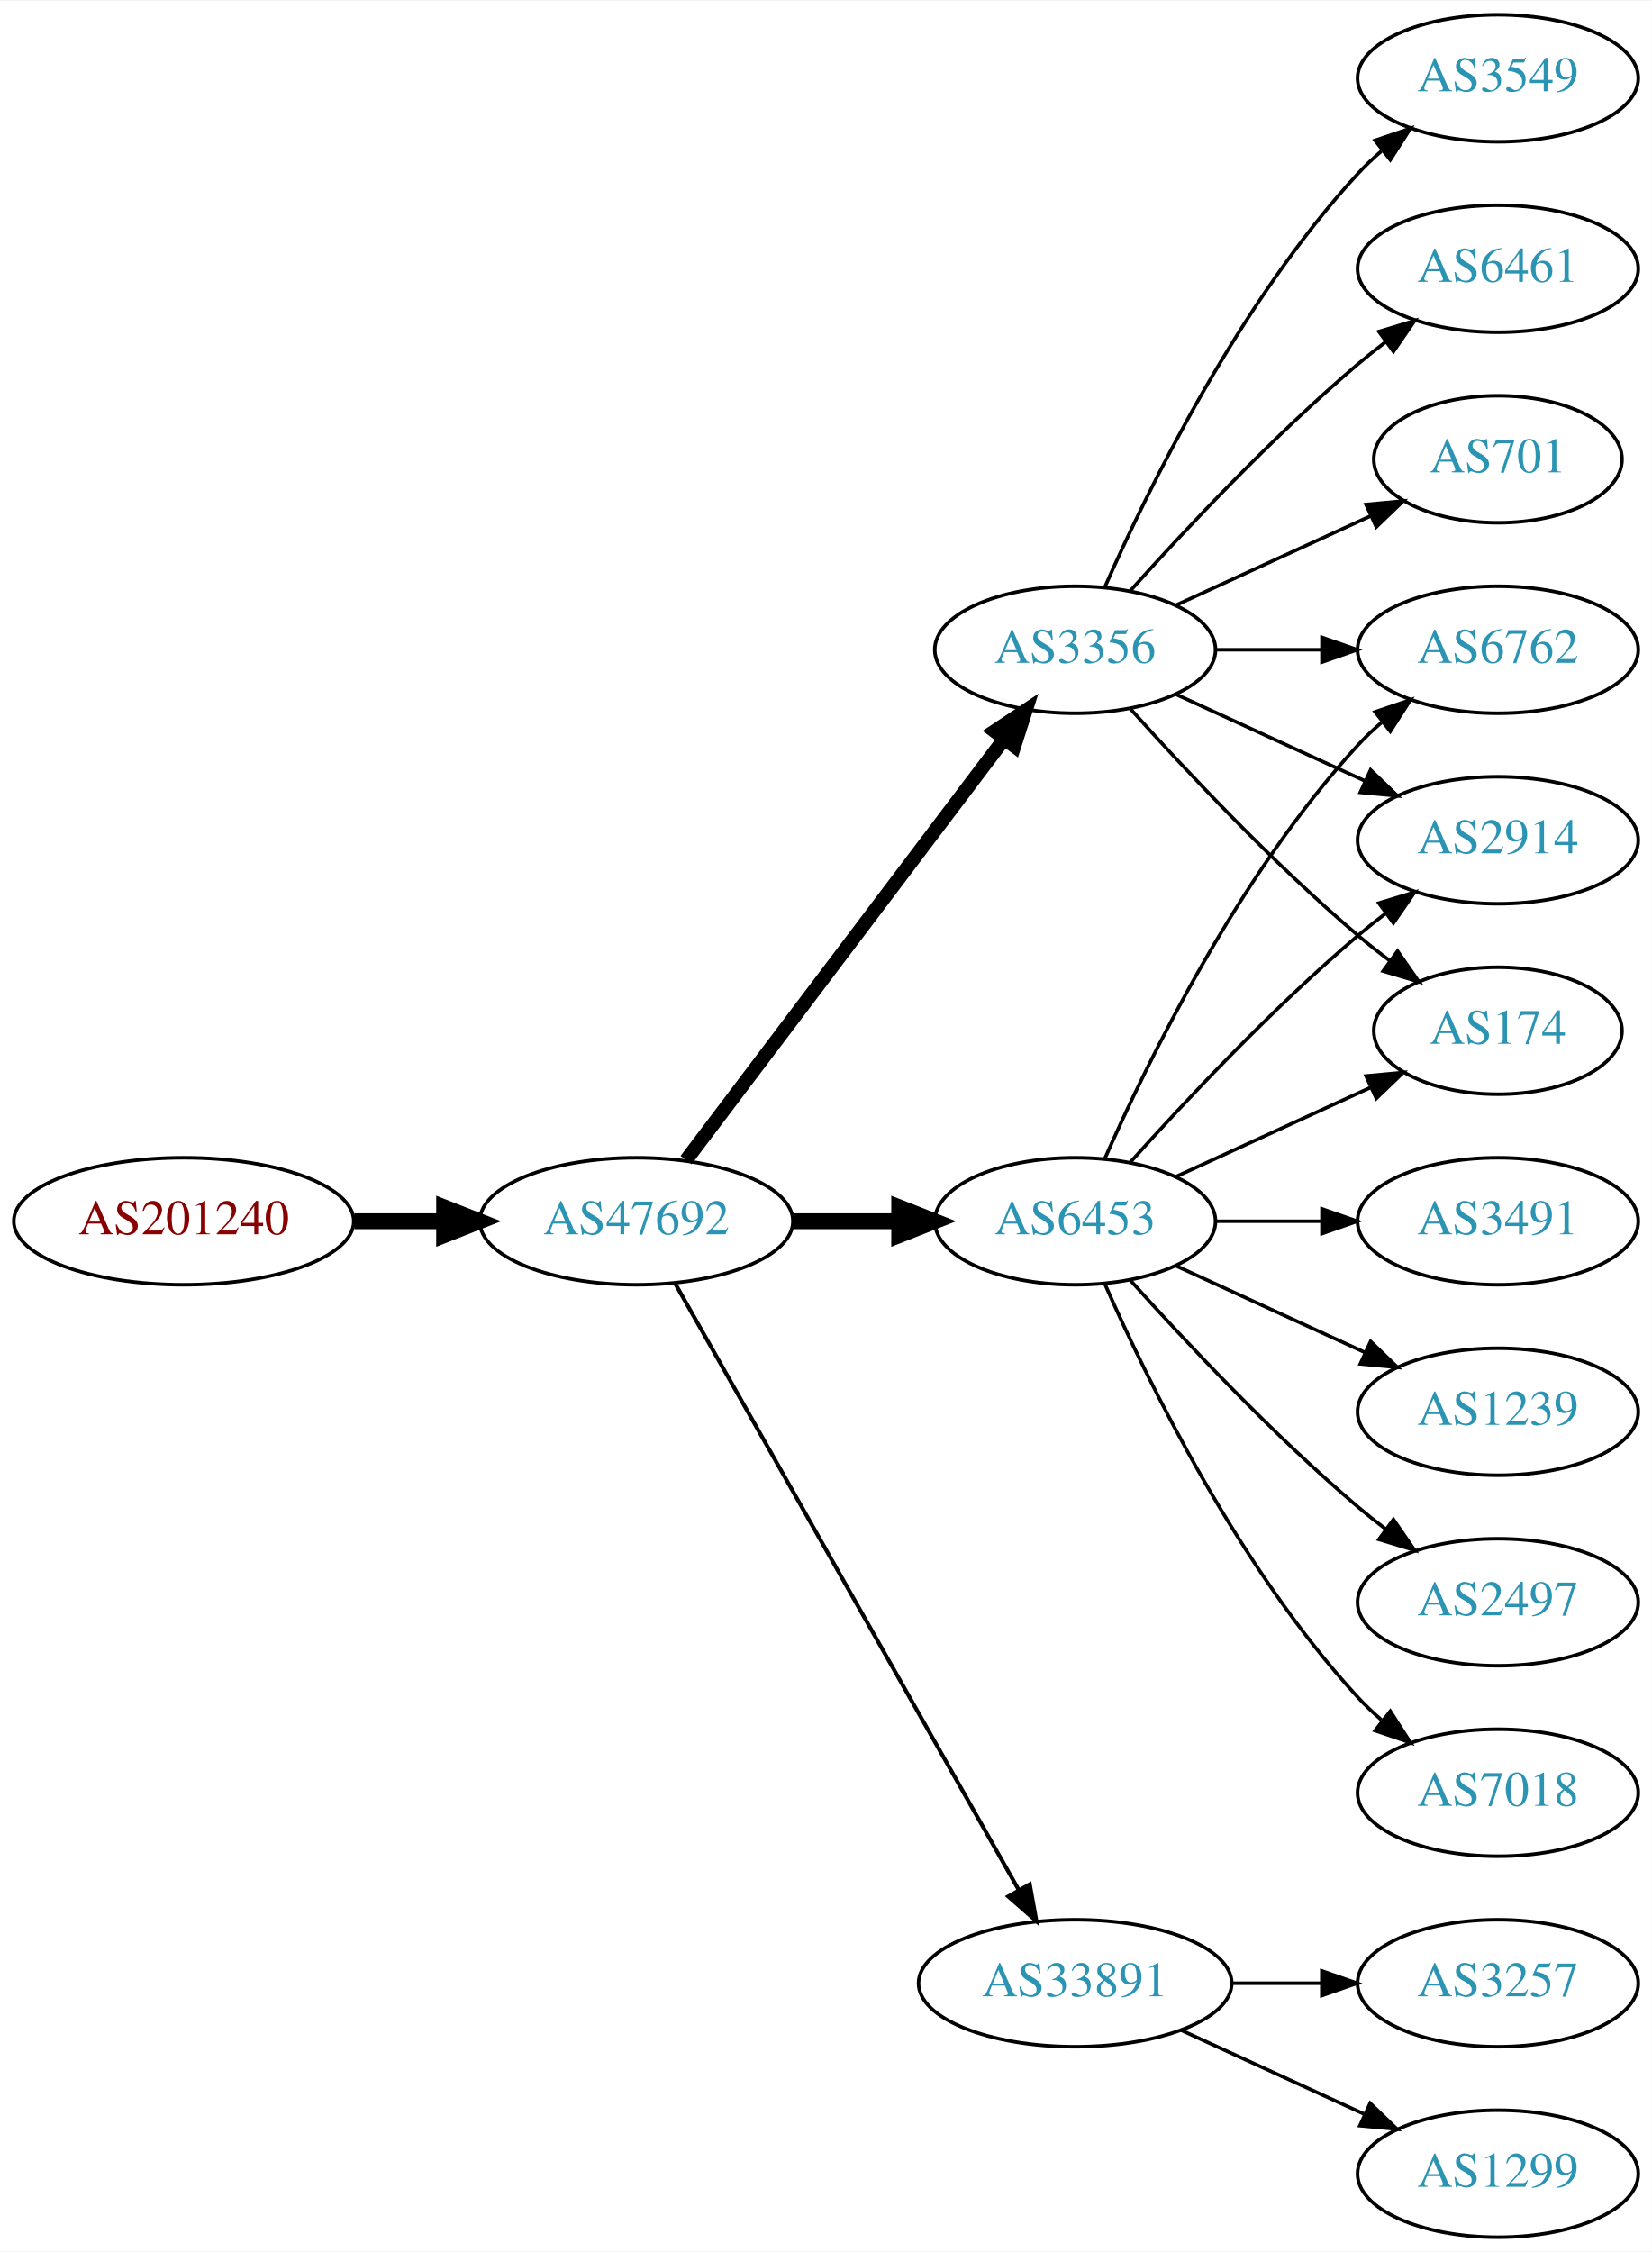
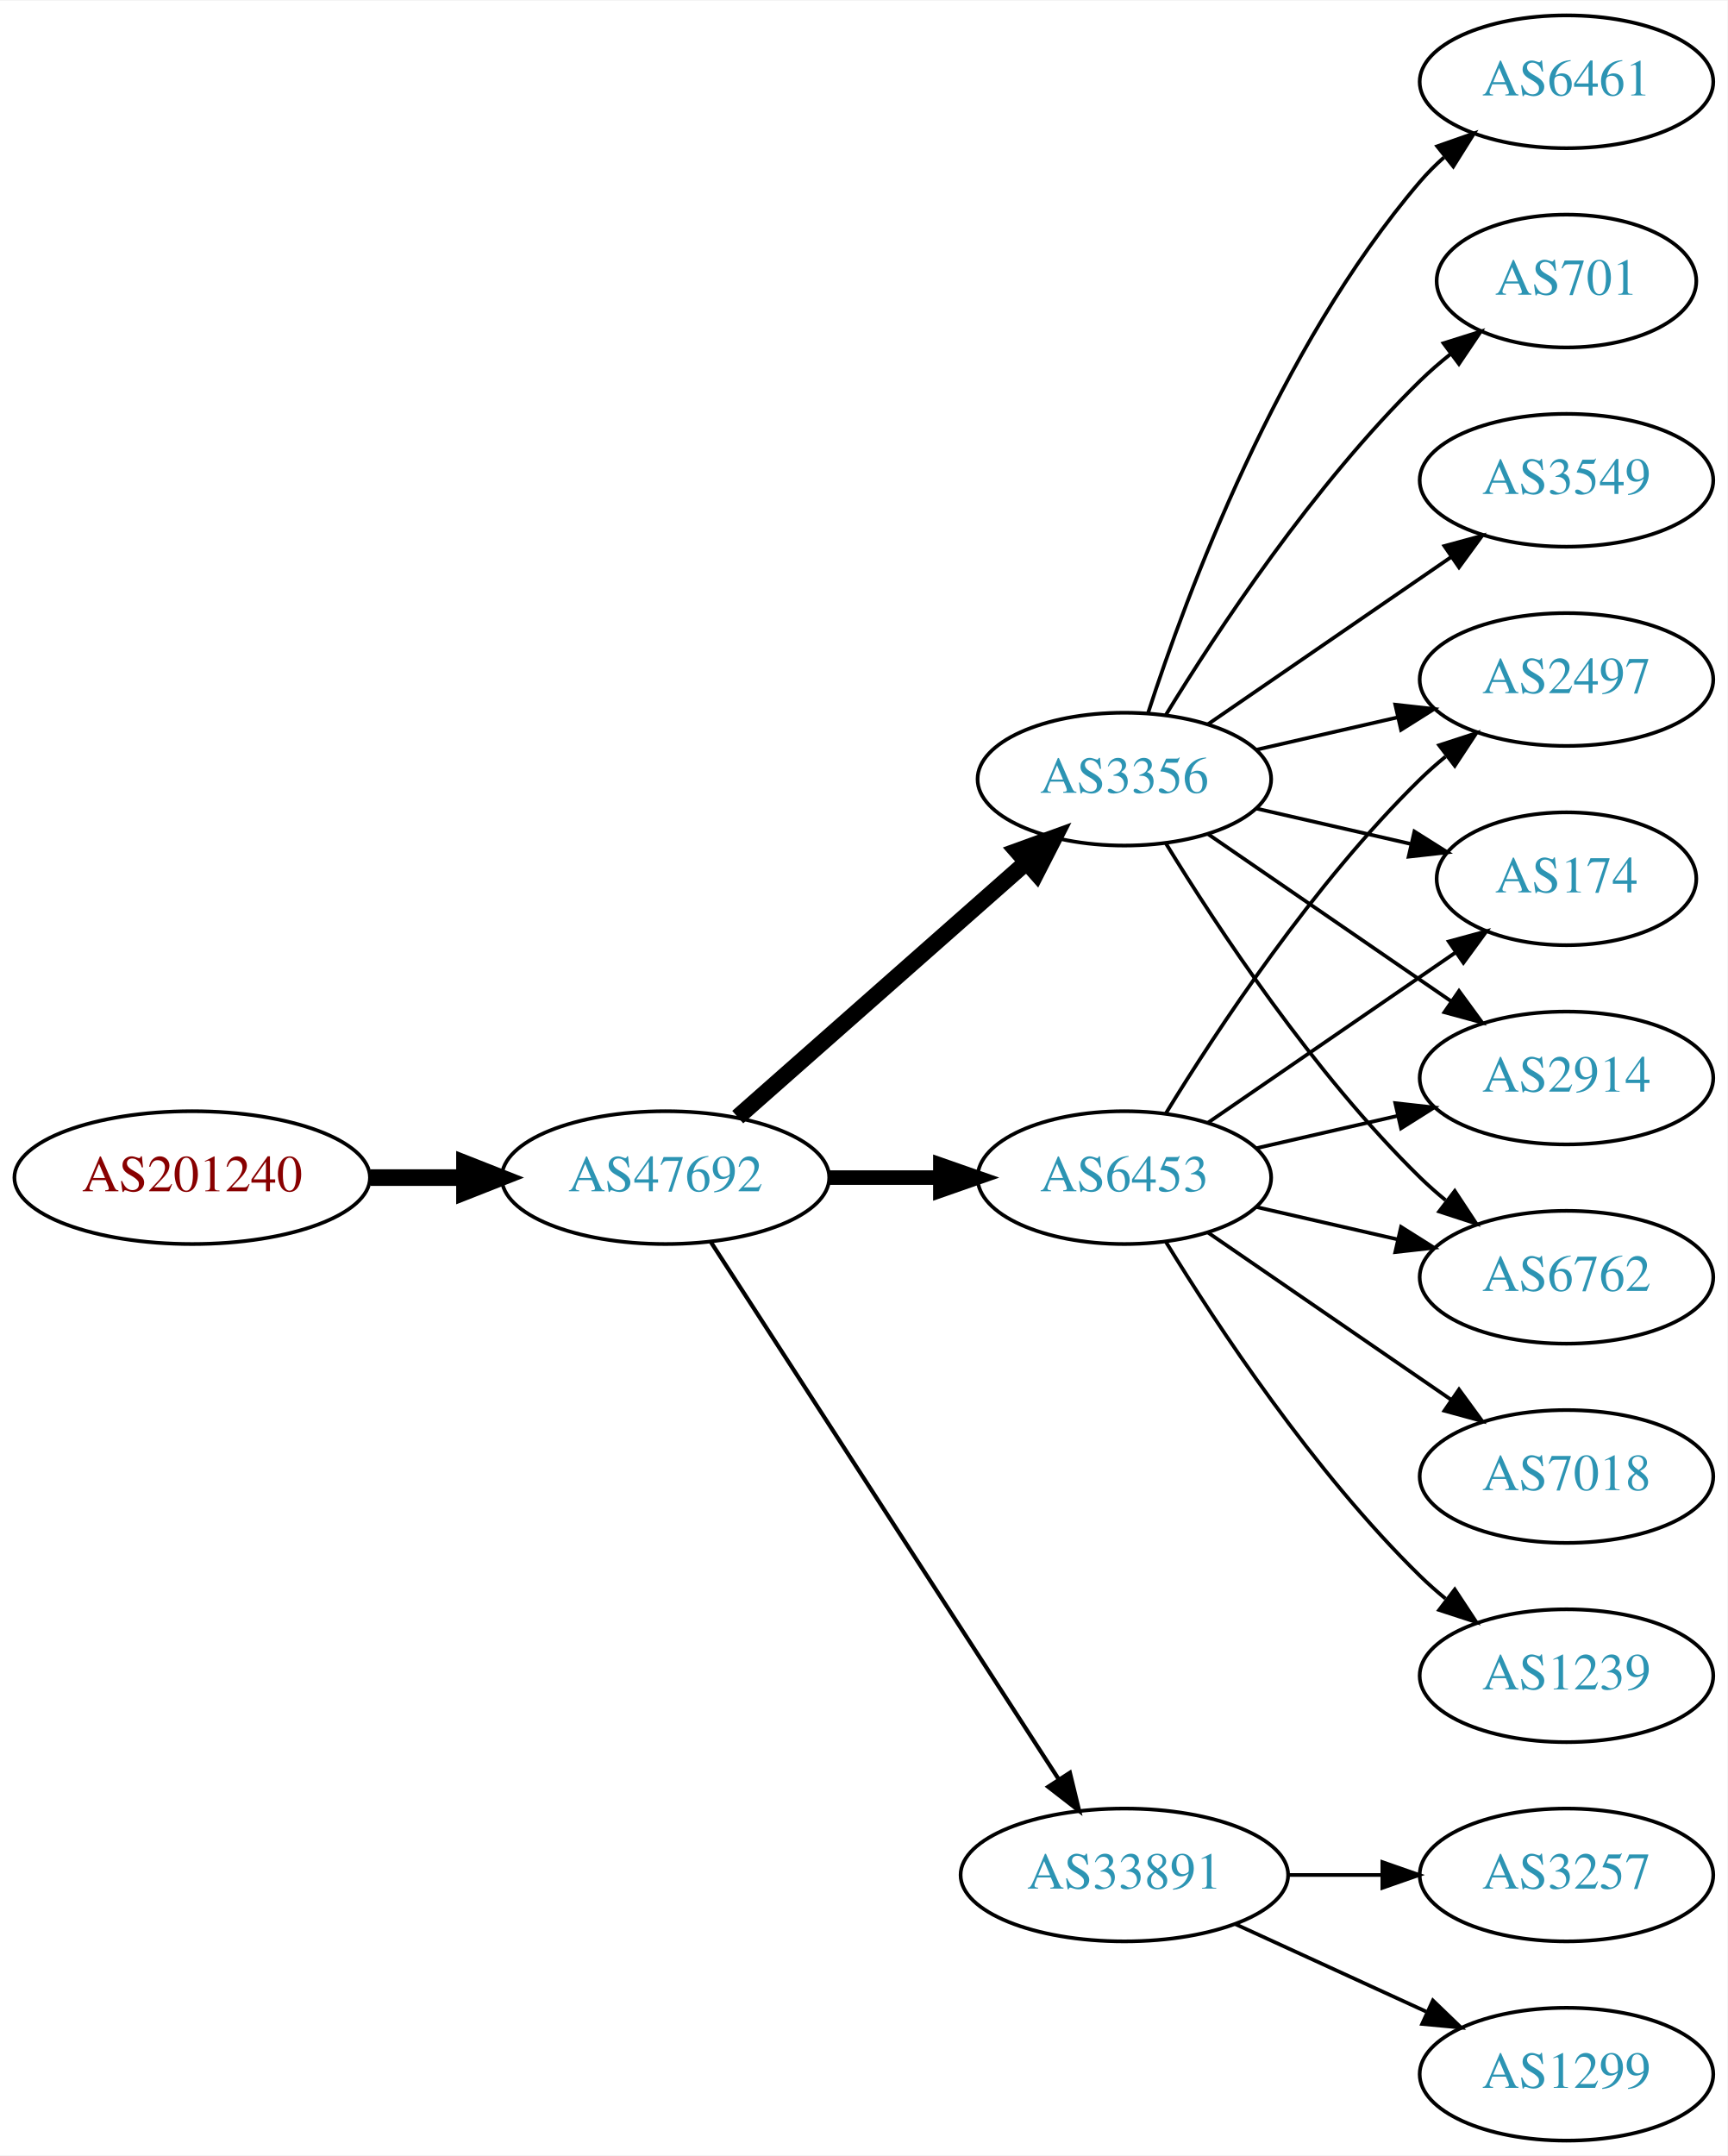
- <svg xmlns="http://www.w3.org/2000/svg" xmlns:xlink="http://www.w3.org/1999/xlink" width="468pt" height="638pt" viewBox="0.00 0.00 468.27 638.00">
-   <g id="graph0" class="graph" transform="scale(1 1) rotate(0) translate(4 634)">
-     <polygon fill="white" stroke="none" points="-4,4 -4,-634 464.269,-634 464.269,4 -4,4" />
+ <svg xmlns="http://www.w3.org/2000/svg" xmlns:xlink="http://www.w3.org/1999/xlink" width="468pt" height="584pt" viewBox="0.00 0.00 468.27 584.00">
+   <g id="graph0" class="graph" transform="scale(1 1) rotate(0) translate(4 580)">
+     <polygon fill="white" stroke="none" points="-4,4 -4,-580 464.269,-580 464.269,4 -4,4" />
    <g id="node1" class="node">
      <g id="a_node1">
        <a xlink:href="/asn/201240" xlink:title="AS201240 ~ OpenIoT [AT]">
-           <ellipse fill="#ffffff" stroke="black" cx="48.096" cy="-288" rx="48.192" ry="18" />
-           <text text-anchor="middle" x="48.096" y="-284.3" font-family="Times,serif" font-size="14.00" fill="#880000">AS201240</text>
+           <ellipse fill="#ffffff" stroke="black" cx="48.096" cy="-261" rx="48.192" ry="18" />
+           <text text-anchor="middle" x="48.096" y="-257.3" font-family="Times,serif" font-size="14.00" fill="#880000">AS201240</text>
        </a>
      </g>
    </g>
    <g id="node2" class="node">
      <g id="a_node2">
        <a xlink:href="/asn/47692" xlink:title="AS47692 ~ Nessus GmbH [AT]">
-           <ellipse fill="#ffffff" stroke="black" cx="176.388" cy="-288" rx="44.393" ry="18" />
-           <text text-anchor="middle" x="176.388" y="-284.3" font-family="Times,serif" font-size="14.00" fill="#2c94b3">AS47692</text>
+           <ellipse fill="#ffffff" stroke="black" cx="176.388" cy="-261" rx="44.393" ry="18" />
+           <text text-anchor="middle" x="176.388" y="-257.3" font-family="Times,serif" font-size="14.00" fill="#2c94b3">AS47692</text>
        </a>
      </g>
    </g>
    <g id="edge1" class="edge">
-       <path fill="none" stroke="black" stroke-width="4.5" d="M96.481,-288C104.742,-288 113.386,-288 121.799,-288" />
-       <polygon fill="black" stroke="black" stroke-width="4.5" points="121.904,-291.938 131.904,-288 121.904,-284.063 121.904,-291.938" />
+       <path fill="none" stroke="black" stroke-width="4.5" d="M96.481,-261C104.742,-261 113.386,-261 121.799,-261" />
+       <polygon fill="black" stroke="black" stroke-width="4.5" points="121.904,-264.938 131.904,-261 121.904,-257.063 121.904,-264.938" />
    </g>
    <g id="node3" class="node">
      <g id="a_node3">
        <a xlink:href="/asn/6453" xlink:title="AS6453 ~ TATA COMMUNICATIONS (AMERICA) INC [US]">
-           <ellipse fill="#ffffff" stroke="black" cx="300.78" cy="-288" rx="39.794" ry="18" />
-           <text text-anchor="middle" x="300.78" y="-284.3" font-family="Times,serif" font-size="14.00" fill="#2c94b3">AS6453</text>
+           <ellipse fill="#ffffff" stroke="black" cx="300.78" cy="-261" rx="39.794" ry="18" />
+           <text text-anchor="middle" x="300.78" y="-257.3" font-family="Times,serif" font-size="14.00" fill="#2c94b3">AS6453</text>
        </a>
      </g>
    </g>
    <g id="edge2" class="edge">
-       <path fill="none" stroke="black" stroke-width="4.5" d="M220.883,-288C230.572,-288 240.909,-288 250.802,-288" />
-       <polygon fill="black" stroke="black" stroke-width="4.5" points="250.904,-291.938 260.904,-288 250.904,-284.063 250.904,-291.938" />
+       <path fill="none" stroke="black" stroke-width="3.938" d="M220.883,-261C230.572,-261 240.909,-261 250.802,-261" />
+       <polygon fill="black" stroke="black" stroke-width="3.938" points="250.904,-264.5 260.904,-261 250.904,-257.5 250.904,-264.5" />
    </g>
    <g id="node4" class="node">
      <g id="a_node4">
        <a xlink:href="/asn/3356" xlink:title="AS3356 ~ Level 3 Parent, LLC [US]">
-           <ellipse fill="#ffffff" stroke="black" cx="300.78" cy="-450" rx="39.794" ry="18" />
-           <text text-anchor="middle" x="300.78" y="-446.3" font-family="Times,serif" font-size="14.00" fill="#2c94b3">AS3356</text>
+           <ellipse fill="#ffffff" stroke="black" cx="300.78" cy="-369" rx="39.794" ry="18" />
+           <text text-anchor="middle" x="300.78" y="-365.3" font-family="Times,serif" font-size="14.00" fill="#2c94b3">AS3356</text>
        </a>
      </g>
    </g>
    <g id="edge3" class="edge">
-       <path fill="none" stroke="black" stroke-width="3.938" d="M190.486,-305.337C212.11,-333.96 255.381,-391.233 280.504,-424.486" />
-       <polygon fill="black" stroke="black" stroke-width="3.938" points="277.955,-426.919 286.776,-432.788 283.54,-422.699 277.955,-426.919" />
+       <path fill="none" stroke="black" stroke-width="4.5" d="M195.976,-277.403C216.794,-295.772 250.67,-325.665 274.029,-346.278" />
+       <polygon fill="black" stroke="black" stroke-width="4.5" points="271.711,-349.484 281.815,-353.148 276.922,-343.579 271.711,-349.484" />
    </g>
    <g id="node5" class="node">
      <g id="a_node5">
        <a xlink:href="/asn/33891" xlink:title="AS33891 ~ CORE-BACKBONE GMBH GLOBAL NETWORK [DE]">
          <ellipse fill="#ffffff" stroke="black" cx="300.78" cy="-72" rx="44.393" ry="18" />
          <text text-anchor="middle" x="300.78" y="-68.3" font-family="Times,serif" font-size="14.00" fill="#2c94b3">AS33891</text>
        </a>
      </g>
    </g>
    <g id="edge4" class="edge">
-       <path fill="none" stroke="black" stroke-width="1.125" d="M187.403,-270.324C208.883,-232.416 259.477,-143.127 284.797,-98.442" />
-       <polygon fill="black" stroke="black" stroke-width="1.125" points="287.912,-100.043 289.797,-89.618 281.822,-96.592 287.912,-100.043" />
+       <path fill="none" stroke="black" stroke-width="1.125" d="M188.683,-243.558C210.268,-210.225 257.484,-137.314 282.856,-98.134" />
+       <polygon fill="black" stroke="black" stroke-width="1.125" points="286.014,-99.696 288.512,-89.4 280.139,-95.891 286.014,-99.696" />
    </g>
    <g id="node6" class="node">
      <g id="a_node6">
        <a xlink:href="/asn/6762" xlink:title="AS6762 ~ TELECOM ITALIA SPARKLE S.p.A. [IT]">
-           <ellipse fill="#ffffff" stroke="black" cx="420.622" cy="-450" rx="39.794" ry="18" />
-           <text text-anchor="middle" x="420.622" y="-446.3" font-family="Times,serif" font-size="14.00" fill="#2c94b3">AS6762</text>
+           <ellipse fill="#ffffff" stroke="black" cx="420.622" cy="-234" rx="39.794" ry="18" />
+           <text text-anchor="middle" x="420.622" y="-230.3" font-family="Times,serif" font-size="14.00" fill="#2c94b3">AS6762</text>
        </a>
      </g>
    </g>
    <g id="edge5" class="edge">
-       <path fill="none" stroke="black" d="M309.196,-305.761C321.264,-333.183 347.235,-386.473 380.976,-423 383.006,-425.198 385.245,-427.319 387.591,-429.34" />
-       <polygon fill="black" stroke="black" points="385.804,-432.386 395.835,-435.794 390.118,-426.874 385.804,-432.386" />
+       <path fill="none" stroke="black" d="M336.499,-253.045C348.499,-250.296 362.12,-247.175 374.812,-244.267" />
+       <polygon fill="black" stroke="black" points="375.778,-247.636 384.744,-241.991 374.215,-240.813 375.778,-247.636" />
    </g>
    <g id="node7" class="node">
      <g id="a_node7">
-         <a xlink:href="/asn/3491" xlink:title="AS3491 ~ PCCW Global, Inc. [US]">
-           <ellipse fill="#ffffff" stroke="black" cx="420.622" cy="-288" rx="39.794" ry="18" />
-           <text text-anchor="middle" x="420.622" y="-284.3" font-family="Times,serif" font-size="14.00" fill="#2c94b3">AS3491</text>
+         <a xlink:href="/asn/2497" xlink:title="AS2497 ~ Internet Initiative Japan Inc. [JP]">
+           <ellipse fill="#ffffff" stroke="black" cx="420.622" cy="-396" rx="39.794" ry="18" />
+           <text text-anchor="middle" x="420.622" y="-392.3" font-family="Times,serif" font-size="14.00" fill="#2c94b3">AS2497</text>
        </a>
      </g>
    </g>
    <g id="edge6" class="edge">
-       <path fill="none" stroke="black" d="M340.692,-288C350.246,-288 360.595,-288 370.558,-288" />
-       <polygon fill="black" stroke="black" points="370.751,-291.5 380.75,-288 370.75,-284.5 370.751,-291.5" />
+       <path fill="none" stroke="black" d="M312.045,-278.44C325.854,-300.991 352.043,-340.722 380.976,-369 383.116,-371.092 385.433,-373.137 387.833,-375.106" />
+       <polygon fill="black" stroke="black" points="386.1,-378.185 396.175,-381.464 390.343,-372.618 386.1,-378.185" />
    </g>
    <g id="node8" class="node">
      <g id="a_node8">
-         <a xlink:href="/asn/1239" xlink:title="AS1239 ~ Sprint [US]">
-           <ellipse fill="#ffffff" stroke="black" cx="420.622" cy="-234" rx="39.794" ry="18" />
-           <text text-anchor="middle" x="420.622" y="-230.3" font-family="Times,serif" font-size="14.00" fill="#2c94b3">AS1239</text>
-         </a>
-       </g>
-     </g>
-     <g id="edge7" class="edge">
-       <path fill="none" stroke="black" d="M329.409,-275.339C345.366,-268.027 365.636,-258.739 382.919,-250.819" />
-       <polygon fill="black" stroke="black" points="384.534,-253.929 392.167,-246.581 381.617,-247.565 384.534,-253.929" />
-     </g>
-     <g id="node9" class="node">
-       <g id="a_node9">
-         <a xlink:href="/asn/2914" xlink:title="AS2914 ~ NTT America, Inc. [US]">
-           <ellipse fill="#ffffff" stroke="black" cx="420.622" cy="-396" rx="39.794" ry="18" />
-           <text text-anchor="middle" x="420.622" y="-392.3" font-family="Times,serif" font-size="14.00" fill="#2c94b3">AS2914</text>
-         </a>
-       </g>
-     </g>
-     <g id="edge8" class="edge">
-       <path fill="none" stroke="black" d="M316.426,-304.725C331.727,-321.765 356.824,-348.523 380.976,-369 383.473,-371.117 386.133,-373.232 388.845,-375.293" />
-       <polygon fill="black" stroke="black" points="386.882,-378.194 397.021,-381.266 391.011,-372.541 386.882,-378.194" />
-     </g>
-     <g id="node10" class="node">
-       <g id="a_node10">
-         <a xlink:href="/asn/2497" xlink:title="AS2497 ~ Internet Initiative Japan Inc. [JP]">
-           <ellipse fill="#ffffff" stroke="black" cx="420.622" cy="-180" rx="39.794" ry="18" />
-           <text text-anchor="middle" x="420.622" y="-176.3" font-family="Times,serif" font-size="14.00" fill="#2c94b3">AS2497</text>
-         </a>
-       </g>
-     </g>
-     <g id="edge9" class="edge">
-       <path fill="none" stroke="black" d="M316.426,-271.275C331.727,-254.235 356.824,-227.477 380.976,-207 383.473,-204.883 386.133,-202.768 388.845,-200.707" />
-       <polygon fill="black" stroke="black" points="391.011,-203.459 397.021,-194.734 386.882,-197.806 391.011,-203.459" />
-     </g>
-     <g id="node11" class="node">
-       <g id="a_node11">
-         <a xlink:href="/asn/7018" xlink:title="AS7018 ~ AT&amp;T Services, Inc. [US]">
-           <ellipse fill="#ffffff" stroke="black" cx="420.622" cy="-126" rx="39.794" ry="18" />
-           <text text-anchor="middle" x="420.622" y="-122.3" font-family="Times,serif" font-size="14.00" fill="#2c94b3">AS7018</text>
-         </a>
-       </g>
-     </g>
-     <g id="edge10" class="edge">
-       <path fill="none" stroke="black" d="M309.196,-270.239C321.264,-242.817 347.235,-189.527 380.976,-153 383.006,-150.802 385.245,-148.681 387.591,-146.66" />
-       <polygon fill="black" stroke="black" points="390.118,-149.126 395.835,-140.206 385.804,-143.614 390.118,-149.126" />
-     </g>
-     <g id="node12" class="node">
-       <g id="a_node12">
        <a xlink:href="/asn/174" xlink:title="AS174 ~ Cogent Communications [US]">
          <ellipse fill="#ffffff" stroke="black" cx="420.622" cy="-342" rx="35.194" ry="18" />
          <text text-anchor="middle" x="420.622" y="-338.3" font-family="Times,serif" font-size="14.00" fill="#2c94b3">AS174</text>
        </a>
      </g>
    </g>
+     <g id="edge7" class="edge">
+       <path fill="none" stroke="black" d="M323.394,-275.857C342.231,-288.805 369.711,-307.693 390.487,-321.973" />
+       <polygon fill="black" stroke="black" points="388.712,-325.001 398.935,-327.781 392.677,-319.232 388.712,-325.001" />
+     </g>
+     <g id="node9" class="node">
+       <g id="a_node9">
+         <a xlink:href="/asn/1239" xlink:title="AS1239 ~ Sprint [US]">
+           <ellipse fill="#ffffff" stroke="black" cx="420.622" cy="-126" rx="39.794" ry="18" />
+           <text text-anchor="middle" x="420.622" y="-122.3" font-family="Times,serif" font-size="14.00" fill="#2c94b3">AS1239</text>
+         </a>
+       </g>
+     </g>
+     <g id="edge8" class="edge">
+       <path fill="none" stroke="black" d="M312.045,-243.56C325.854,-221.009 352.043,-181.278 380.976,-153 383.116,-150.908 385.433,-148.863 387.833,-146.894" />
+       <polygon fill="black" stroke="black" points="390.343,-149.382 396.175,-140.536 386.1,-143.815 390.343,-149.382" />
+     </g>
+     <g id="node10" class="node">
+       <g id="a_node10">
+         <a xlink:href="/asn/7018" xlink:title="AS7018 ~ AT&amp;T Services, Inc. [US]">
+           <ellipse fill="#ffffff" stroke="black" cx="420.622" cy="-180" rx="39.794" ry="18" />
+           <text text-anchor="middle" x="420.622" y="-176.3" font-family="Times,serif" font-size="14.00" fill="#2c94b3">AS7018</text>
+         </a>
+       </g>
+     </g>
+     <g id="edge9" class="edge">
+       <path fill="none" stroke="black" d="M323.394,-246.143C341.882,-233.435 368.696,-215.005 389.326,-200.825" />
+       <polygon fill="black" stroke="black" points="391.488,-203.586 397.746,-195.037 387.522,-197.817 391.488,-203.586" />
+     </g>
+     <g id="node11" class="node">
+       <g id="a_node11">
+         <a xlink:href="/asn/2914" xlink:title="AS2914 ~ NTT America, Inc. [US]">
+           <ellipse fill="#ffffff" stroke="black" cx="420.622" cy="-288" rx="39.794" ry="18" />
+           <text text-anchor="middle" x="420.622" y="-284.3" font-family="Times,serif" font-size="14.00" fill="#2c94b3">AS2914</text>
+         </a>
+       </g>
+     </g>
+     <g id="edge10" class="edge">
+       <path fill="none" stroke="black" d="M336.499,-268.955C348.499,-271.704 362.12,-274.825 374.812,-277.733" />
+       <polygon fill="black" stroke="black" points="374.215,-281.187 384.744,-280.009 375.778,-274.364 374.215,-281.187" />
+     </g>
    <g id="edge11" class="edge">
-       <path fill="none" stroke="black" d="M329.409,-300.661C345.825,-308.183 366.806,-317.798 384.403,-325.861" />
-       <polygon fill="black" stroke="black" points="383.232,-329.174 393.781,-330.158 386.148,-322.811 383.232,-329.174" />
-     </g>
-     <g id="edge16" class="edge">
-       <path fill="none" stroke="black" d="M340.692,-450C350.246,-450 360.595,-450 370.558,-450" />
-       <polygon fill="black" stroke="black" points="370.751,-453.5 380.75,-450 370.75,-446.5 370.751,-453.5" />
-     </g>
-     <g id="edge13" class="edge">
-       <path fill="none" stroke="black" d="M329.409,-437.339C345.366,-430.027 365.636,-420.739 382.919,-412.819" />
-       <polygon fill="black" stroke="black" points="384.534,-415.929 392.167,-408.581 381.617,-409.565 384.534,-415.929" />
+       <path fill="none" stroke="black" d="M312.045,-351.56C325.854,-329.009 352.043,-289.278 380.976,-261 383.116,-258.908 385.433,-256.863 387.833,-254.894" />
+       <polygon fill="black" stroke="black" points="390.343,-257.382 396.175,-248.536 386.1,-251.815 390.343,-257.382" />
+     </g>
+     <g id="edge14" class="edge">
+       <path fill="none" stroke="black" d="M336.499,-376.955C348.499,-379.704 362.12,-382.825 374.812,-385.733" />
+       <polygon fill="black" stroke="black" points="374.215,-389.187 384.744,-388.009 375.778,-382.364 374.215,-389.187" />
    </g>
    <g id="edge12" class="edge">
-       <path fill="none" stroke="black" d="M316.426,-433.275C331.727,-416.235 356.824,-389.477 380.976,-369 383.828,-366.582 386.893,-364.167 390.004,-361.831" />
-       <polygon fill="black" stroke="black" points="392.178,-364.578 398.232,-355.884 388.077,-358.905 392.178,-364.578" />
-     </g>
-     <g id="node13" class="node">
-       <g id="a_node13">
-         <a xlink:href="/asn/3549" xlink:title="AS3549 ~ Level 3 Parent, LLC [US]">
-           <ellipse fill="#ffffff" stroke="black" cx="420.622" cy="-612" rx="39.794" ry="18" />
-           <text text-anchor="middle" x="420.622" y="-608.3" font-family="Times,serif" font-size="14.00" fill="#2c94b3">AS3549</text>
-         </a>
-       </g>
-     </g>
-     <g id="edge14" class="edge">
-       <path fill="none" stroke="black" d="M309.196,-467.761C321.264,-495.183 347.235,-548.473 380.976,-585 383.006,-587.198 385.245,-589.319 387.591,-591.34" />
-       <polygon fill="black" stroke="black" points="385.804,-594.386 395.835,-597.794 390.118,-588.874 385.804,-594.386" />
-     </g>
-     <g id="node14" class="node">
-       <g id="a_node14">
+       <path fill="none" stroke="black" d="M336.499,-361.045C349.592,-358.045 364.614,-354.604 378.255,-351.478" />
+       <polygon fill="black" stroke="black" points="379.396,-354.807 388.362,-349.162 377.833,-347.984 379.396,-354.807" />
+     </g>
+     <g id="edge15" class="edge">
+       <path fill="none" stroke="black" d="M323.394,-354.143C341.882,-341.435 368.696,-323.005 389.326,-308.825" />
+       <polygon fill="black" stroke="black" points="391.488,-311.586 397.746,-303.037 387.522,-305.817 391.488,-311.586" />
+     </g>
+     <g id="node12" class="node">
+       <g id="a_node12">
        <a xlink:href="/asn/6461" xlink:title="AS6461 ~ Zayo Bandwidth [US]">
          <ellipse fill="#ffffff" stroke="black" cx="420.622" cy="-558" rx="39.794" ry="18" />
          <text text-anchor="middle" x="420.622" y="-554.3" font-family="Times,serif" font-size="14.00" fill="#2c94b3">AS6461</text>
        </a>
      </g>
    </g>
-     <g id="edge15" class="edge">
-       <path fill="none" stroke="black" d="M316.426,-466.725C331.727,-483.765 356.824,-510.523 380.976,-531 383.473,-533.117 386.133,-535.232 388.845,-537.293" />
-       <polygon fill="black" stroke="black" points="386.882,-540.194 397.021,-543.266 391.011,-534.541 386.882,-540.194" />
-     </g>
-     <g id="node15" class="node">
-       <g id="a_node15">
+     <g id="edge13" class="edge">
+       <path fill="none" stroke="black" d="M307.227,-386.991C317.541,-418.816 342.403,-485.927 380.976,-531 382.922,-533.274 385.1,-535.449 387.404,-537.507" />
+       <polygon fill="black" stroke="black" points="385.574,-540.524 395.573,-544.027 389.941,-535.053 385.574,-540.524" />
+     </g>
+     <g id="node13" class="node">
+       <g id="a_node13">
        <a xlink:href="/asn/701" xlink:title="AS701 ~ UUNET [US]">
          <ellipse fill="#ffffff" stroke="black" cx="420.622" cy="-504" rx="35.194" ry="18" />
          <text text-anchor="middle" x="420.622" y="-500.3" font-family="Times,serif" font-size="14.00" fill="#2c94b3">AS701</text>
        </a>
      </g>
    </g>
+     <g id="edge16" class="edge">
+       <path fill="none" stroke="black" d="M312.045,-386.44C325.854,-408.991 352.043,-448.722 380.976,-477 383.511,-479.478 386.295,-481.89 389.17,-484.188" />
+       <polygon fill="black" stroke="black" points="387.279,-487.144 397.387,-490.321 391.466,-481.535 387.279,-487.144" />
+     </g>
+     <g id="node14" class="node">
+       <g id="a_node14">
+         <a xlink:href="/asn/3549" xlink:title="AS3549 ~ Level 3 Parent, LLC [US]">
+           <ellipse fill="#ffffff" stroke="black" cx="420.622" cy="-450" rx="39.794" ry="18" />
+           <text text-anchor="middle" x="420.622" y="-446.3" font-family="Times,serif" font-size="14.00" fill="#2c94b3">AS3549</text>
+         </a>
+       </g>
+     </g>
    <g id="edge17" class="edge">
-       <path fill="none" stroke="black" d="M329.409,-462.661C345.825,-470.183 366.806,-479.798 384.403,-487.861" />
-       <polygon fill="black" stroke="black" points="383.232,-491.174 393.781,-492.158 386.148,-484.811 383.232,-491.174" />
+       <path fill="none" stroke="black" d="M323.394,-383.857C341.882,-396.565 368.696,-414.995 389.326,-429.175" />
+       <polygon fill="black" stroke="black" points="387.522,-432.183 397.746,-434.963 391.488,-426.414 387.522,-432.183" />
+     </g>
+     <g id="node15" class="node">
+       <g id="a_node15">
+         <a xlink:href="/asn/1299" xlink:title="AS1299 ~ Telia Carrier [EU]">
+           <ellipse fill="#ffffff" stroke="black" cx="420.622" cy="-18" rx="39.794" ry="18" />
+           <text text-anchor="middle" x="420.622" y="-14.3" font-family="Times,serif" font-size="14.00" fill="#2c94b3">AS1299</text>
+         </a>
+       </g>
+     </g>
+     <g id="edge18" class="edge">
+       <path fill="none" stroke="black" d="M330.909,-58.652C346.521,-51.498 365.918,-42.609 382.59,-34.969" />
+       <polygon fill="black" stroke="black" points="384.409,-37.986 392.042,-30.638 381.493,-31.622 384.409,-37.986" />
    </g>
    <g id="node16" class="node">
      <g id="a_node16">
        <a xlink:href="/asn/3257" xlink:title="AS3257 ~ GTT [DE]">
          <ellipse fill="#ffffff" stroke="black" cx="420.622" cy="-72" rx="39.794" ry="18" />
          <text text-anchor="middle" x="420.622" y="-68.3" font-family="Times,serif" font-size="14.00" fill="#2c94b3">AS3257</text>
        </a>
      </g>
    </g>
-     <g id="edge18" class="edge">
+     <g id="edge19" class="edge">
      <path fill="none" stroke="black" d="M344.991,-72C353.303,-72 362.066,-72 370.548,-72" />
      <polygon fill="black" stroke="black" points="370.707,-75.5 380.707,-72 370.707,-68.5 370.707,-75.5" />
    </g>
-     <g id="node17" class="node">
-       <g id="a_node17">
-         <a xlink:href="/asn/1299" xlink:title="AS1299 ~ Telia Carrier [EU]">
-           <ellipse fill="#ffffff" stroke="black" cx="420.622" cy="-18" rx="39.794" ry="18" />
-           <text text-anchor="middle" x="420.622" y="-14.3" font-family="Times,serif" font-size="14.00" fill="#2c94b3">AS1299</text>
-         </a>
-       </g>
-     </g>
-     <g id="edge19" class="edge">
-       <path fill="none" stroke="black" d="M330.909,-58.652C346.521,-51.498 365.918,-42.609 382.59,-34.969" />
-       <polygon fill="black" stroke="black" points="384.409,-37.986 392.042,-30.638 381.493,-31.622 384.409,-37.986" />
-     </g>
  </g>
</svg>
